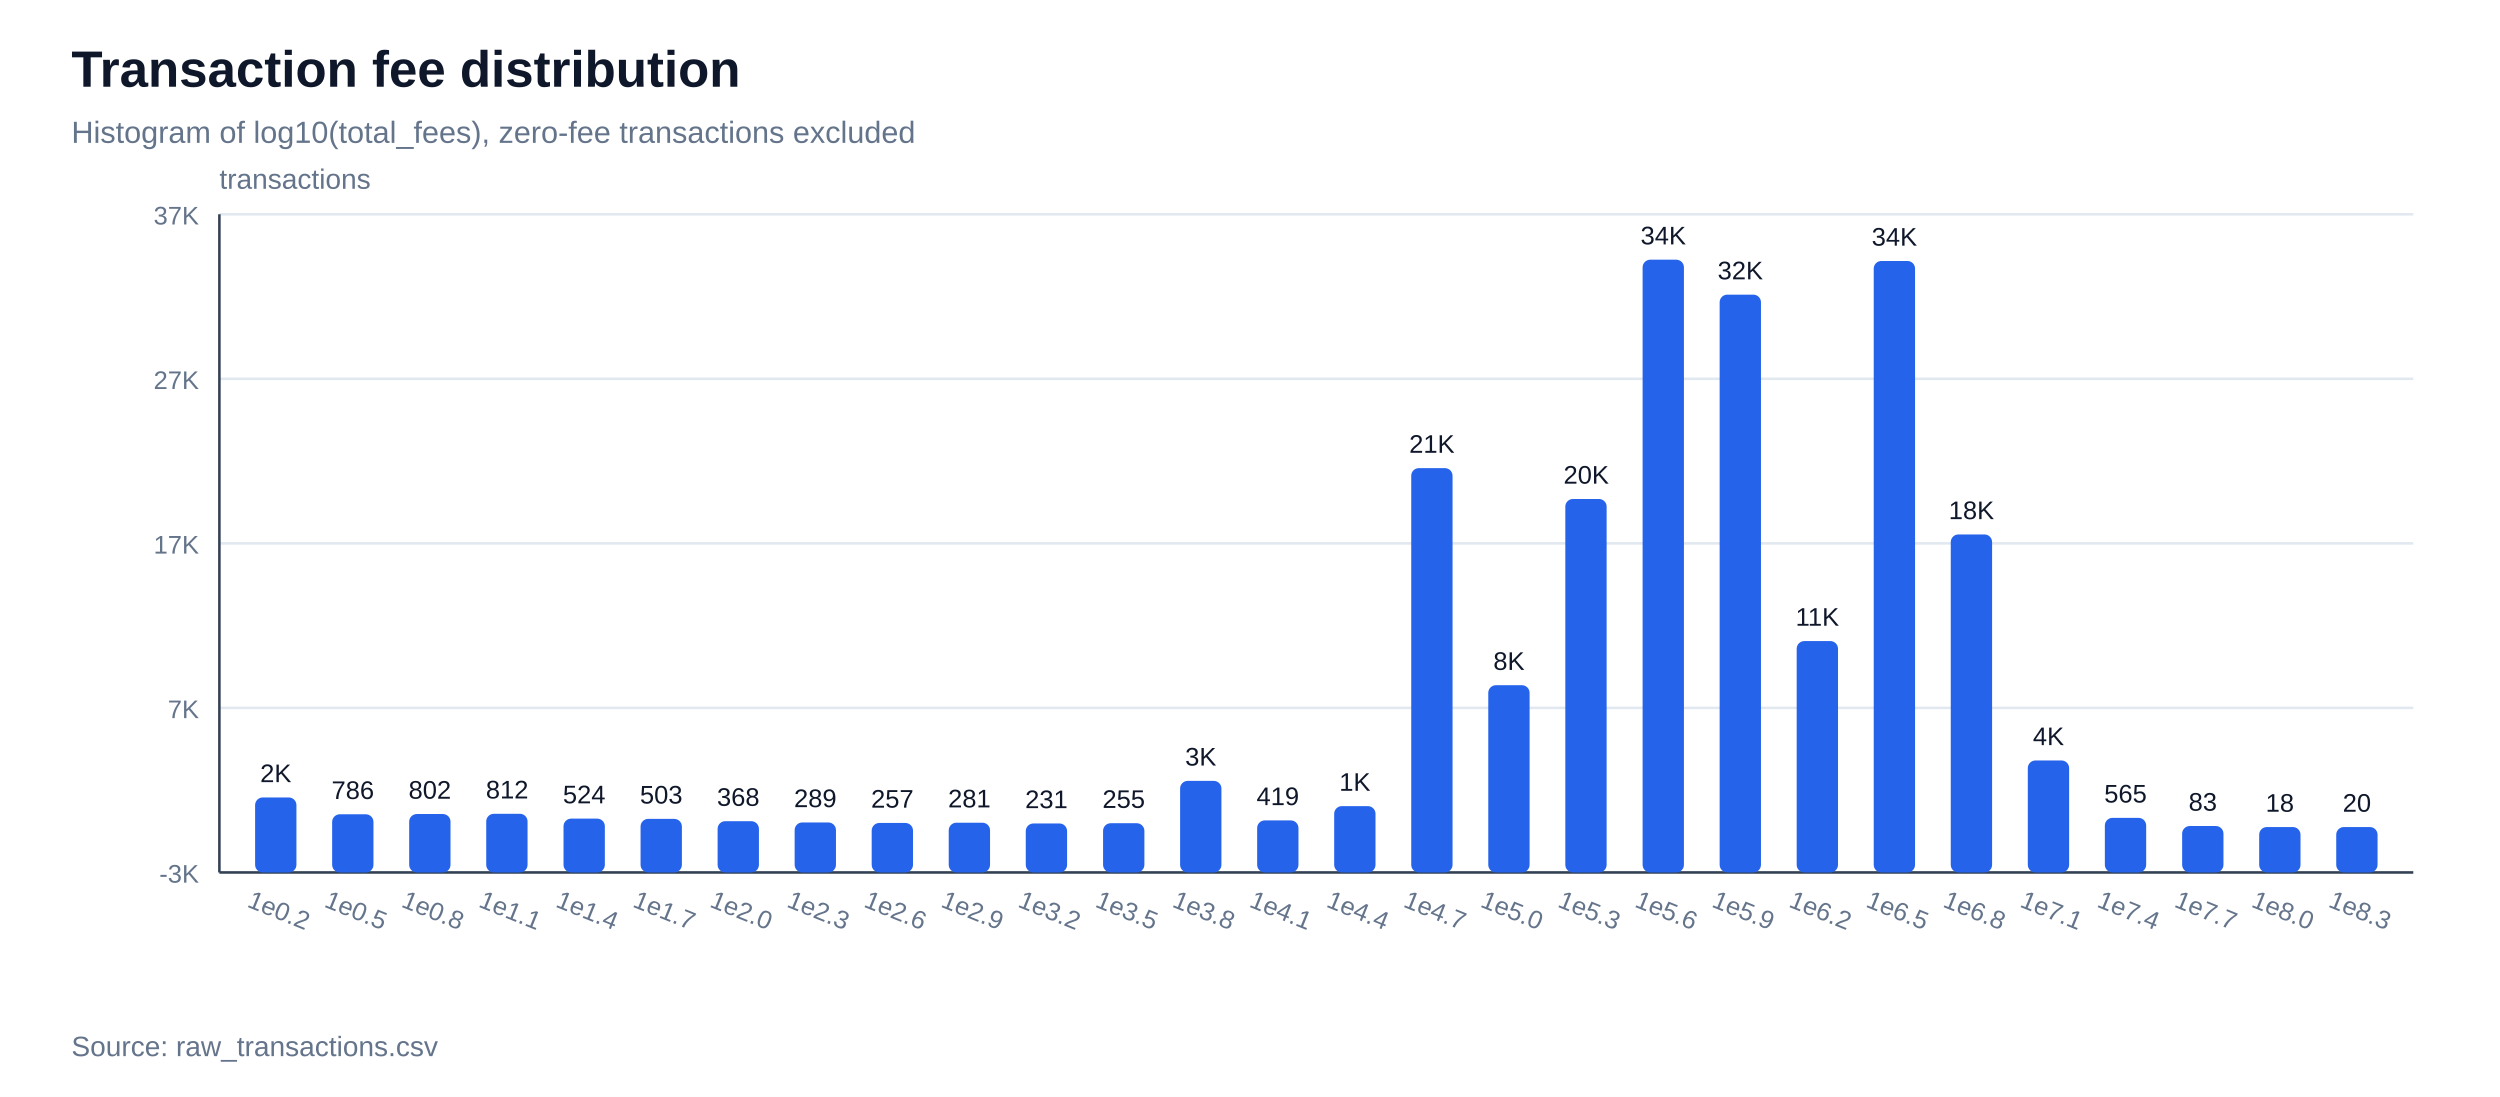
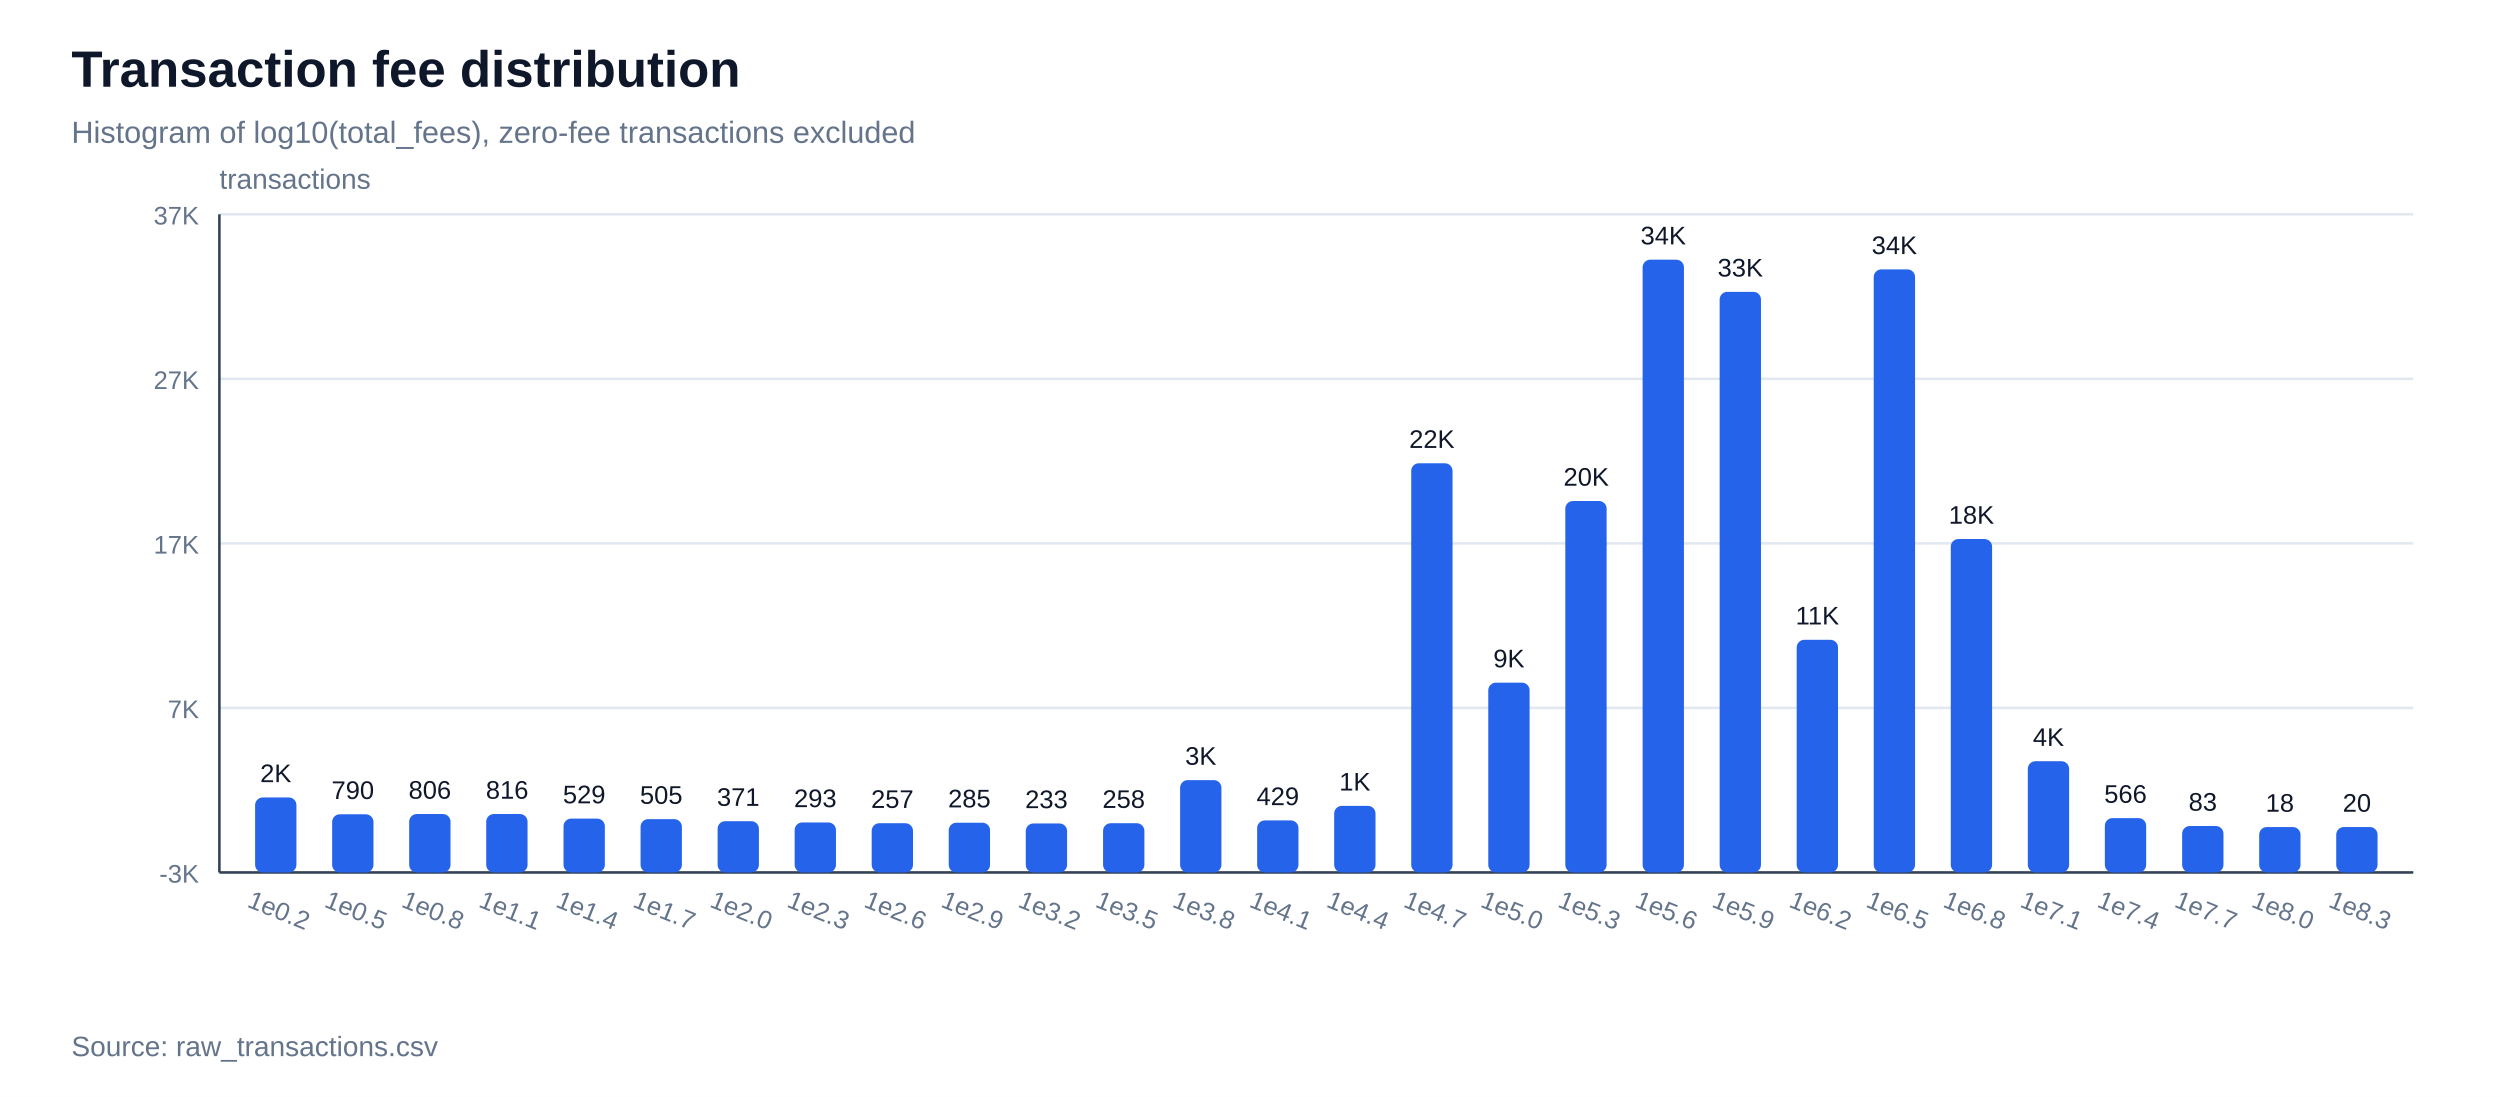
<svg xmlns="http://www.w3.org/2000/svg" width="980" height="430" viewBox="0 0 980 430">
  <rect width="100%" height="100%" fill="#ffffff" />
  <text x="28" y="34" font-family="Arial, sans-serif" font-size="20" font-weight="700" fill="#0f172a">Transaction fee distribution</text>
  <text x="28" y="56" font-family="Arial, sans-serif" font-size="12" fill="#64748b">Histogram of log10(total_fees), zero-fee transactions excluded</text>
  <line x1="86" y1="342.0" x2="946" y2="342.0" stroke="#e2e8f0" stroke-width="1" />
  <text x="78" y="346.0" font-family="Arial, sans-serif" font-size="10" text-anchor="end" fill="#64748b">-3K</text>
  <line x1="86" y1="277.5" x2="946" y2="277.5" stroke="#e2e8f0" stroke-width="1" />
  <text x="78" y="281.5" font-family="Arial, sans-serif" font-size="10" text-anchor="end" fill="#64748b">7K</text>
  <line x1="86" y1="213.0" x2="946" y2="213.0" stroke="#e2e8f0" stroke-width="1" />
  <text x="78" y="217.0" font-family="Arial, sans-serif" font-size="10" text-anchor="end" fill="#64748b">17K</text>
  <line x1="86" y1="148.5" x2="946" y2="148.5" stroke="#e2e8f0" stroke-width="1" />
  <text x="78" y="152.5" font-family="Arial, sans-serif" font-size="10" text-anchor="end" fill="#64748b">27K</text>
  <line x1="86" y1="84.0" x2="946" y2="84.0" stroke="#e2e8f0" stroke-width="1" />
  <text x="78" y="88.0" font-family="Arial, sans-serif" font-size="10" text-anchor="end" fill="#64748b">37K</text>
  <line x1="86" y1="342" x2="946" y2="342" stroke="#334155" stroke-width="1" />
  <line x1="86" y1="84" x2="86" y2="342" stroke="#334155" stroke-width="1" />
  <text x="86" y="74" font-family="Arial, sans-serif" font-size="11" fill="#64748b">transactions</text>
  <rect x="100.0" y="312.6" width="16.2" height="29.4" fill="#2563eb" rx="3" />
  <text x="108.1" y="306.6" font-family="Arial, sans-serif" font-size="10" text-anchor="middle" fill="#0f172a">2K</text>
  <text x="108.1" y="360" font-family="Arial, sans-serif" font-size="10" text-anchor="middle" fill="#64748b" transform="rotate(22 108.1,360)">1e0.2</text>
  <rect x="130.2" y="319.2" width="16.2" height="22.8" fill="#2563eb" rx="3" />
-   <text x="138.3" y="313.2" font-family="Arial, sans-serif" font-size="10" text-anchor="middle" fill="#0f172a">786</text>
+   <text x="138.3" y="313.2" font-family="Arial, sans-serif" font-size="10" text-anchor="middle" fill="#0f172a">790</text>
  <text x="138.3" y="360" font-family="Arial, sans-serif" font-size="10" text-anchor="middle" fill="#64748b" transform="rotate(22 138.3,360)">1e0.5</text>
  <rect x="160.4" y="319.1" width="16.2" height="22.9" fill="#2563eb" rx="3" />
-   <text x="168.5" y="313.1" font-family="Arial, sans-serif" font-size="10" text-anchor="middle" fill="#0f172a">802</text>
+   <text x="168.5" y="313.1" font-family="Arial, sans-serif" font-size="10" text-anchor="middle" fill="#0f172a">806</text>
  <text x="168.5" y="360" font-family="Arial, sans-serif" font-size="10" text-anchor="middle" fill="#64748b" transform="rotate(22 168.5,360)">1e0.8</text>
-   <rect x="190.6" y="319.0" width="16.2" height="23.0" fill="#2563eb" rx="3" />
-   <text x="198.8" y="313.0" font-family="Arial, sans-serif" font-size="10" text-anchor="middle" fill="#0f172a">812</text>
+   <rect x="190.6" y="319.1" width="16.2" height="22.9" fill="#2563eb" rx="3" />
+   <text x="198.8" y="313.1" font-family="Arial, sans-serif" font-size="10" text-anchor="middle" fill="#0f172a">816</text>
  <text x="198.8" y="360" font-family="Arial, sans-serif" font-size="10" text-anchor="middle" fill="#64748b" transform="rotate(22 198.8,360)">1e1.1</text>
  <rect x="220.9" y="320.9" width="16.2" height="21.1" fill="#2563eb" rx="3" />
-   <text x="229.0" y="314.9" font-family="Arial, sans-serif" font-size="10" text-anchor="middle" fill="#0f172a">524</text>
+   <text x="229.0" y="314.9" font-family="Arial, sans-serif" font-size="10" text-anchor="middle" fill="#0f172a">529</text>
  <text x="229.0" y="360" font-family="Arial, sans-serif" font-size="10" text-anchor="middle" fill="#64748b" transform="rotate(22 229.0,360)">1e1.4</text>
-   <rect x="251.1" y="321.0" width="16.2" height="21.0" fill="#2563eb" rx="3" />
-   <text x="259.2" y="315.0" font-family="Arial, sans-serif" font-size="10" text-anchor="middle" fill="#0f172a">503</text>
+   <rect x="251.1" y="321.1" width="16.2" height="20.9" fill="#2563eb" rx="3" />
+   <text x="259.2" y="315.1" font-family="Arial, sans-serif" font-size="10" text-anchor="middle" fill="#0f172a">505</text>
  <text x="259.2" y="360" font-family="Arial, sans-serif" font-size="10" text-anchor="middle" fill="#64748b" transform="rotate(22 259.2,360)">1e1.7</text>
  <rect x="281.3" y="321.9" width="16.2" height="20.1" fill="#2563eb" rx="3" />
-   <text x="289.4" y="315.9" font-family="Arial, sans-serif" font-size="10" text-anchor="middle" fill="#0f172a">368</text>
+   <text x="289.4" y="315.9" font-family="Arial, sans-serif" font-size="10" text-anchor="middle" fill="#0f172a">371</text>
  <text x="289.4" y="360" font-family="Arial, sans-serif" font-size="10" text-anchor="middle" fill="#64748b" transform="rotate(22 289.4,360)">1e2.0</text>
  <rect x="311.5" y="322.4" width="16.2" height="19.6" fill="#2563eb" rx="3" />
-   <text x="319.6" y="316.4" font-family="Arial, sans-serif" font-size="10" text-anchor="middle" fill="#0f172a">289</text>
+   <text x="319.6" y="316.4" font-family="Arial, sans-serif" font-size="10" text-anchor="middle" fill="#0f172a">293</text>
  <text x="319.6" y="360" font-family="Arial, sans-serif" font-size="10" text-anchor="middle" fill="#64748b" transform="rotate(22 319.6,360)">1e2.3</text>
-   <rect x="341.7" y="322.6" width="16.2" height="19.4" fill="#2563eb" rx="3" />
-   <text x="349.8" y="316.6" font-family="Arial, sans-serif" font-size="10" text-anchor="middle" fill="#0f172a">257</text>
+   <rect x="341.7" y="322.7" width="16.2" height="19.3" fill="#2563eb" rx="3" />
+   <text x="349.8" y="316.7" font-family="Arial, sans-serif" font-size="10" text-anchor="middle" fill="#0f172a">257</text>
  <text x="349.8" y="360" font-family="Arial, sans-serif" font-size="10" text-anchor="middle" fill="#64748b" transform="rotate(22 349.8,360)">1e2.6</text>
  <rect x="371.9" y="322.5" width="16.2" height="19.5" fill="#2563eb" rx="3" />
-   <text x="380.0" y="316.5" font-family="Arial, sans-serif" font-size="10" text-anchor="middle" fill="#0f172a">281</text>
+   <text x="380.0" y="316.5" font-family="Arial, sans-serif" font-size="10" text-anchor="middle" fill="#0f172a">285</text>
  <text x="380.0" y="360" font-family="Arial, sans-serif" font-size="10" text-anchor="middle" fill="#64748b" transform="rotate(22 380.0,360)">1e2.9</text>
  <rect x="402.1" y="322.8" width="16.2" height="19.2" fill="#2563eb" rx="3" />
-   <text x="410.2" y="316.8" font-family="Arial, sans-serif" font-size="10" text-anchor="middle" fill="#0f172a">231</text>
+   <text x="410.2" y="316.8" font-family="Arial, sans-serif" font-size="10" text-anchor="middle" fill="#0f172a">233</text>
  <text x="410.2" y="360" font-family="Arial, sans-serif" font-size="10" text-anchor="middle" fill="#64748b" transform="rotate(22 410.2,360)">1e3.2</text>
  <rect x="432.4" y="322.7" width="16.2" height="19.3" fill="#2563eb" rx="3" />
-   <text x="440.5" y="316.7" font-family="Arial, sans-serif" font-size="10" text-anchor="middle" fill="#0f172a">255</text>
+   <text x="440.5" y="316.7" font-family="Arial, sans-serif" font-size="10" text-anchor="middle" fill="#0f172a">258</text>
  <text x="440.5" y="360" font-family="Arial, sans-serif" font-size="10" text-anchor="middle" fill="#64748b" transform="rotate(22 440.5,360)">1e3.5</text>
-   <rect x="462.6" y="306.1" width="16.2" height="35.9" fill="#2563eb" rx="3" />
-   <text x="470.7" y="300.1" font-family="Arial, sans-serif" font-size="10" text-anchor="middle" fill="#0f172a">3K</text>
+   <rect x="462.6" y="305.8" width="16.2" height="36.2" fill="#2563eb" rx="3" />
+   <text x="470.7" y="299.8" font-family="Arial, sans-serif" font-size="10" text-anchor="middle" fill="#0f172a">3K</text>
  <text x="470.7" y="360" font-family="Arial, sans-serif" font-size="10" text-anchor="middle" fill="#64748b" transform="rotate(22 470.7,360)">1e3.8</text>
  <rect x="492.8" y="321.6" width="16.2" height="20.4" fill="#2563eb" rx="3" />
-   <text x="500.9" y="315.6" font-family="Arial, sans-serif" font-size="10" text-anchor="middle" fill="#0f172a">419</text>
+   <text x="500.9" y="315.6" font-family="Arial, sans-serif" font-size="10" text-anchor="middle" fill="#0f172a">429</text>
  <text x="500.9" y="360" font-family="Arial, sans-serif" font-size="10" text-anchor="middle" fill="#64748b" transform="rotate(22 500.9,360)">1e4.1</text>
-   <rect x="523.0" y="316.0" width="16.2" height="26.0" fill="#2563eb" rx="3" />
-   <text x="531.1" y="310.0" font-family="Arial, sans-serif" font-size="10" text-anchor="middle" fill="#0f172a">1K</text>
+   <rect x="523.0" y="315.9" width="16.2" height="26.1" fill="#2563eb" rx="3" />
+   <text x="531.1" y="309.9" font-family="Arial, sans-serif" font-size="10" text-anchor="middle" fill="#0f172a">1K</text>
  <text x="531.1" y="360" font-family="Arial, sans-serif" font-size="10" text-anchor="middle" fill="#64748b" transform="rotate(22 531.1,360)">1e4.4</text>
-   <rect x="553.2" y="183.5" width="16.2" height="158.5" fill="#2563eb" rx="3" />
-   <text x="561.3" y="177.5" font-family="Arial, sans-serif" font-size="10" text-anchor="middle" fill="#0f172a">21K</text>
+   <rect x="553.2" y="181.6" width="16.2" height="160.4" fill="#2563eb" rx="3" />
+   <text x="561.3" y="175.6" font-family="Arial, sans-serif" font-size="10" text-anchor="middle" fill="#0f172a">22K</text>
  <text x="561.3" y="360" font-family="Arial, sans-serif" font-size="10" text-anchor="middle" fill="#64748b" transform="rotate(22 561.3,360)">1e4.7</text>
-   <rect x="583.4" y="268.6" width="16.2" height="73.4" fill="#2563eb" rx="3" />
-   <text x="591.5" y="262.6" font-family="Arial, sans-serif" font-size="10" text-anchor="middle" fill="#0f172a">8K</text>
+   <rect x="583.4" y="267.6" width="16.2" height="74.4" fill="#2563eb" rx="3" />
+   <text x="591.5" y="261.6" font-family="Arial, sans-serif" font-size="10" text-anchor="middle" fill="#0f172a">9K</text>
  <text x="591.5" y="360" font-family="Arial, sans-serif" font-size="10" text-anchor="middle" fill="#64748b" transform="rotate(22 591.5,360)">1e5.0</text>
-   <rect x="613.6" y="195.6" width="16.2" height="146.4" fill="#2563eb" rx="3" />
-   <text x="621.8" y="189.6" font-family="Arial, sans-serif" font-size="10" text-anchor="middle" fill="#0f172a">20K</text>
+   <rect x="613.6" y="196.4" width="16.2" height="145.6" fill="#2563eb" rx="3" />
+   <text x="621.8" y="190.4" font-family="Arial, sans-serif" font-size="10" text-anchor="middle" fill="#0f172a">20K</text>
  <text x="621.8" y="360" font-family="Arial, sans-serif" font-size="10" text-anchor="middle" fill="#64748b" transform="rotate(22 621.8,360)">1e5.3</text>
  <rect x="643.9" y="101.8" width="16.2" height="240.2" fill="#2563eb" rx="3" />
  <text x="652.0" y="95.8" font-family="Arial, sans-serif" font-size="10" text-anchor="middle" fill="#0f172a">34K</text>
  <text x="652.0" y="360" font-family="Arial, sans-serif" font-size="10" text-anchor="middle" fill="#64748b" transform="rotate(22 652.0,360)">1e5.6</text>
-   <rect x="674.1" y="115.5" width="16.2" height="226.5" fill="#2563eb" rx="3" />
-   <text x="682.2" y="109.5" font-family="Arial, sans-serif" font-size="10" text-anchor="middle" fill="#0f172a">32K</text>
+   <rect x="674.1" y="114.4" width="16.2" height="227.6" fill="#2563eb" rx="3" />
+   <text x="682.2" y="108.4" font-family="Arial, sans-serif" font-size="10" text-anchor="middle" fill="#0f172a">33K</text>
  <text x="682.2" y="360" font-family="Arial, sans-serif" font-size="10" text-anchor="middle" fill="#64748b" transform="rotate(22 682.2,360)">1e5.9</text>
-   <rect x="704.3" y="251.3" width="16.2" height="90.7" fill="#2563eb" rx="3" />
-   <text x="712.4" y="245.3" font-family="Arial, sans-serif" font-size="10" text-anchor="middle" fill="#0f172a">11K</text>
+   <rect x="704.3" y="250.8" width="16.2" height="91.2" fill="#2563eb" rx="3" />
+   <text x="712.4" y="244.8" font-family="Arial, sans-serif" font-size="10" text-anchor="middle" fill="#0f172a">11K</text>
  <text x="712.4" y="360" font-family="Arial, sans-serif" font-size="10" text-anchor="middle" fill="#64748b" transform="rotate(22 712.4,360)">1e6.2</text>
-   <rect x="734.5" y="102.3" width="16.2" height="239.7" fill="#2563eb" rx="3" />
-   <text x="742.6" y="96.3" font-family="Arial, sans-serif" font-size="10" text-anchor="middle" fill="#0f172a">34K</text>
+   <rect x="734.5" y="105.6" width="16.2" height="236.4" fill="#2563eb" rx="3" />
+   <text x="742.6" y="99.6" font-family="Arial, sans-serif" font-size="10" text-anchor="middle" fill="#0f172a">34K</text>
  <text x="742.6" y="360" font-family="Arial, sans-serif" font-size="10" text-anchor="middle" fill="#64748b" transform="rotate(22 742.6,360)">1e6.5</text>
-   <rect x="764.7" y="209.5" width="16.2" height="132.5" fill="#2563eb" rx="3" />
-   <text x="772.8" y="203.5" font-family="Arial, sans-serif" font-size="10" text-anchor="middle" fill="#0f172a">18K</text>
+   <rect x="764.7" y="211.3" width="16.2" height="130.7" fill="#2563eb" rx="3" />
+   <text x="772.8" y="205.3" font-family="Arial, sans-serif" font-size="10" text-anchor="middle" fill="#0f172a">18K</text>
  <text x="772.8" y="360" font-family="Arial, sans-serif" font-size="10" text-anchor="middle" fill="#64748b" transform="rotate(22 772.8,360)">1e6.8</text>
-   <rect x="794.9" y="298.1" width="16.2" height="43.9" fill="#2563eb" rx="3" />
-   <text x="803.0" y="292.1" font-family="Arial, sans-serif" font-size="10" text-anchor="middle" fill="#0f172a">4K</text>
+   <rect x="794.9" y="298.4" width="16.2" height="43.6" fill="#2563eb" rx="3" />
+   <text x="803.0" y="292.4" font-family="Arial, sans-serif" font-size="10" text-anchor="middle" fill="#0f172a">4K</text>
  <text x="803.0" y="360" font-family="Arial, sans-serif" font-size="10" text-anchor="middle" fill="#64748b" transform="rotate(22 803.0,360)">1e7.1</text>
-   <rect x="825.1" y="320.6" width="16.2" height="21.4" fill="#2563eb" rx="3" />
-   <text x="833.2" y="314.6" font-family="Arial, sans-serif" font-size="10" text-anchor="middle" fill="#0f172a">565</text>
+   <rect x="825.1" y="320.7" width="16.2" height="21.3" fill="#2563eb" rx="3" />
+   <text x="833.2" y="314.7" font-family="Arial, sans-serif" font-size="10" text-anchor="middle" fill="#0f172a">566</text>
  <text x="833.2" y="360" font-family="Arial, sans-serif" font-size="10" text-anchor="middle" fill="#64748b" transform="rotate(22 833.2,360)">1e7.4</text>
  <rect x="855.4" y="323.8" width="16.2" height="18.2" fill="#2563eb" rx="3" />
  <text x="863.5" y="317.8" font-family="Arial, sans-serif" font-size="10" text-anchor="middle" fill="#0f172a">83</text>
  <text x="863.5" y="360" font-family="Arial, sans-serif" font-size="10" text-anchor="middle" fill="#64748b" transform="rotate(22 863.5,360)">1e7.7</text>
  <rect x="885.6" y="324.2" width="16.2" height="17.8" fill="#2563eb" rx="3" />
  <text x="893.7" y="318.2" font-family="Arial, sans-serif" font-size="10" text-anchor="middle" fill="#0f172a">18</text>
  <text x="893.7" y="360" font-family="Arial, sans-serif" font-size="10" text-anchor="middle" fill="#64748b" transform="rotate(22 893.7,360)">1e8.0</text>
  <rect x="915.8" y="324.2" width="16.2" height="17.8" fill="#2563eb" rx="3" />
  <text x="923.9" y="318.2" font-family="Arial, sans-serif" font-size="10" text-anchor="middle" fill="#0f172a">20</text>
  <text x="923.9" y="360" font-family="Arial, sans-serif" font-size="10" text-anchor="middle" fill="#64748b" transform="rotate(22 923.9,360)">1e8.3</text>
  <text x="28" y="414" font-family="Arial, sans-serif" font-size="11" fill="#64748b">Source: raw_transactions.csv</text>
</svg>
